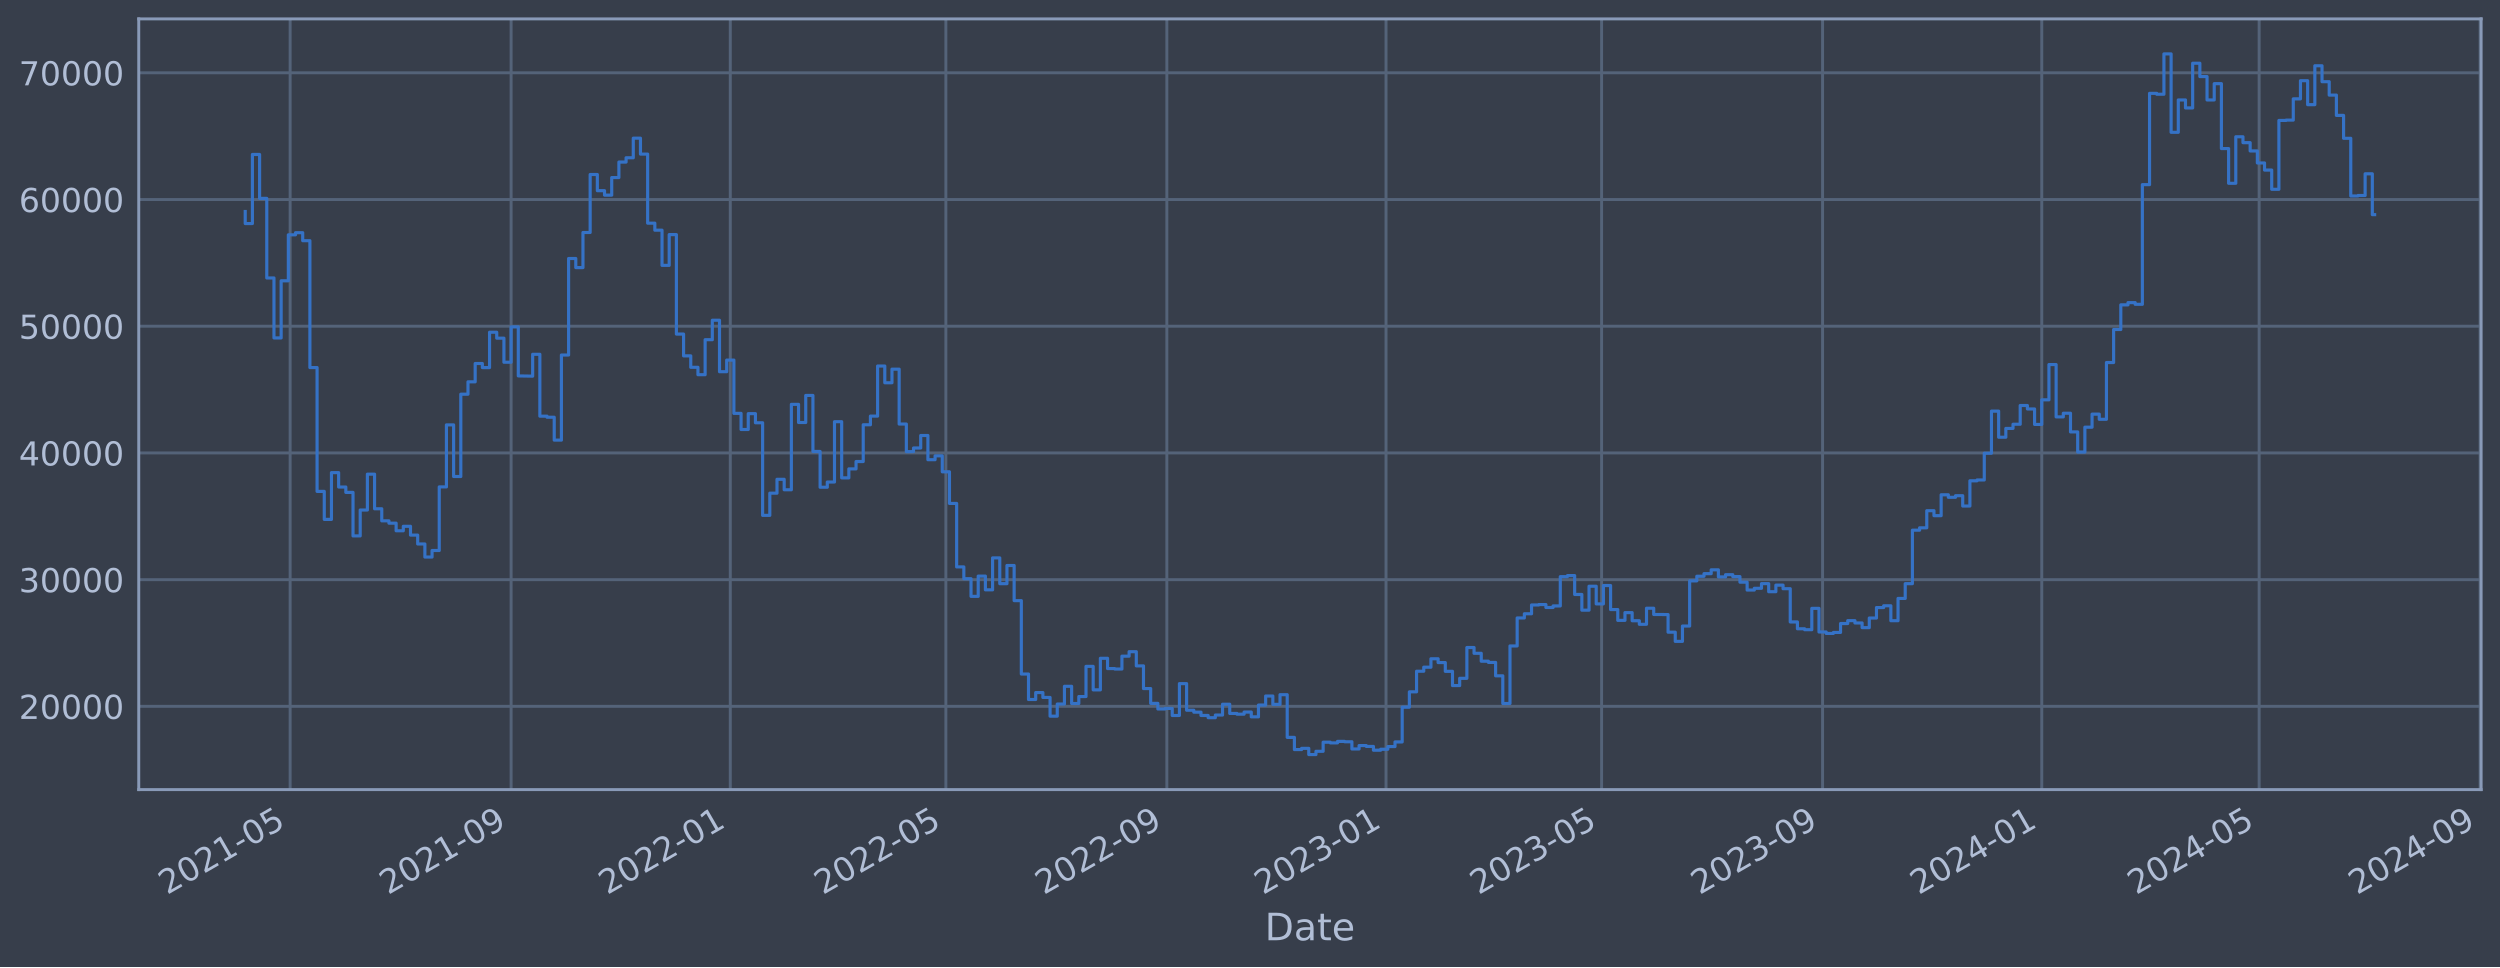
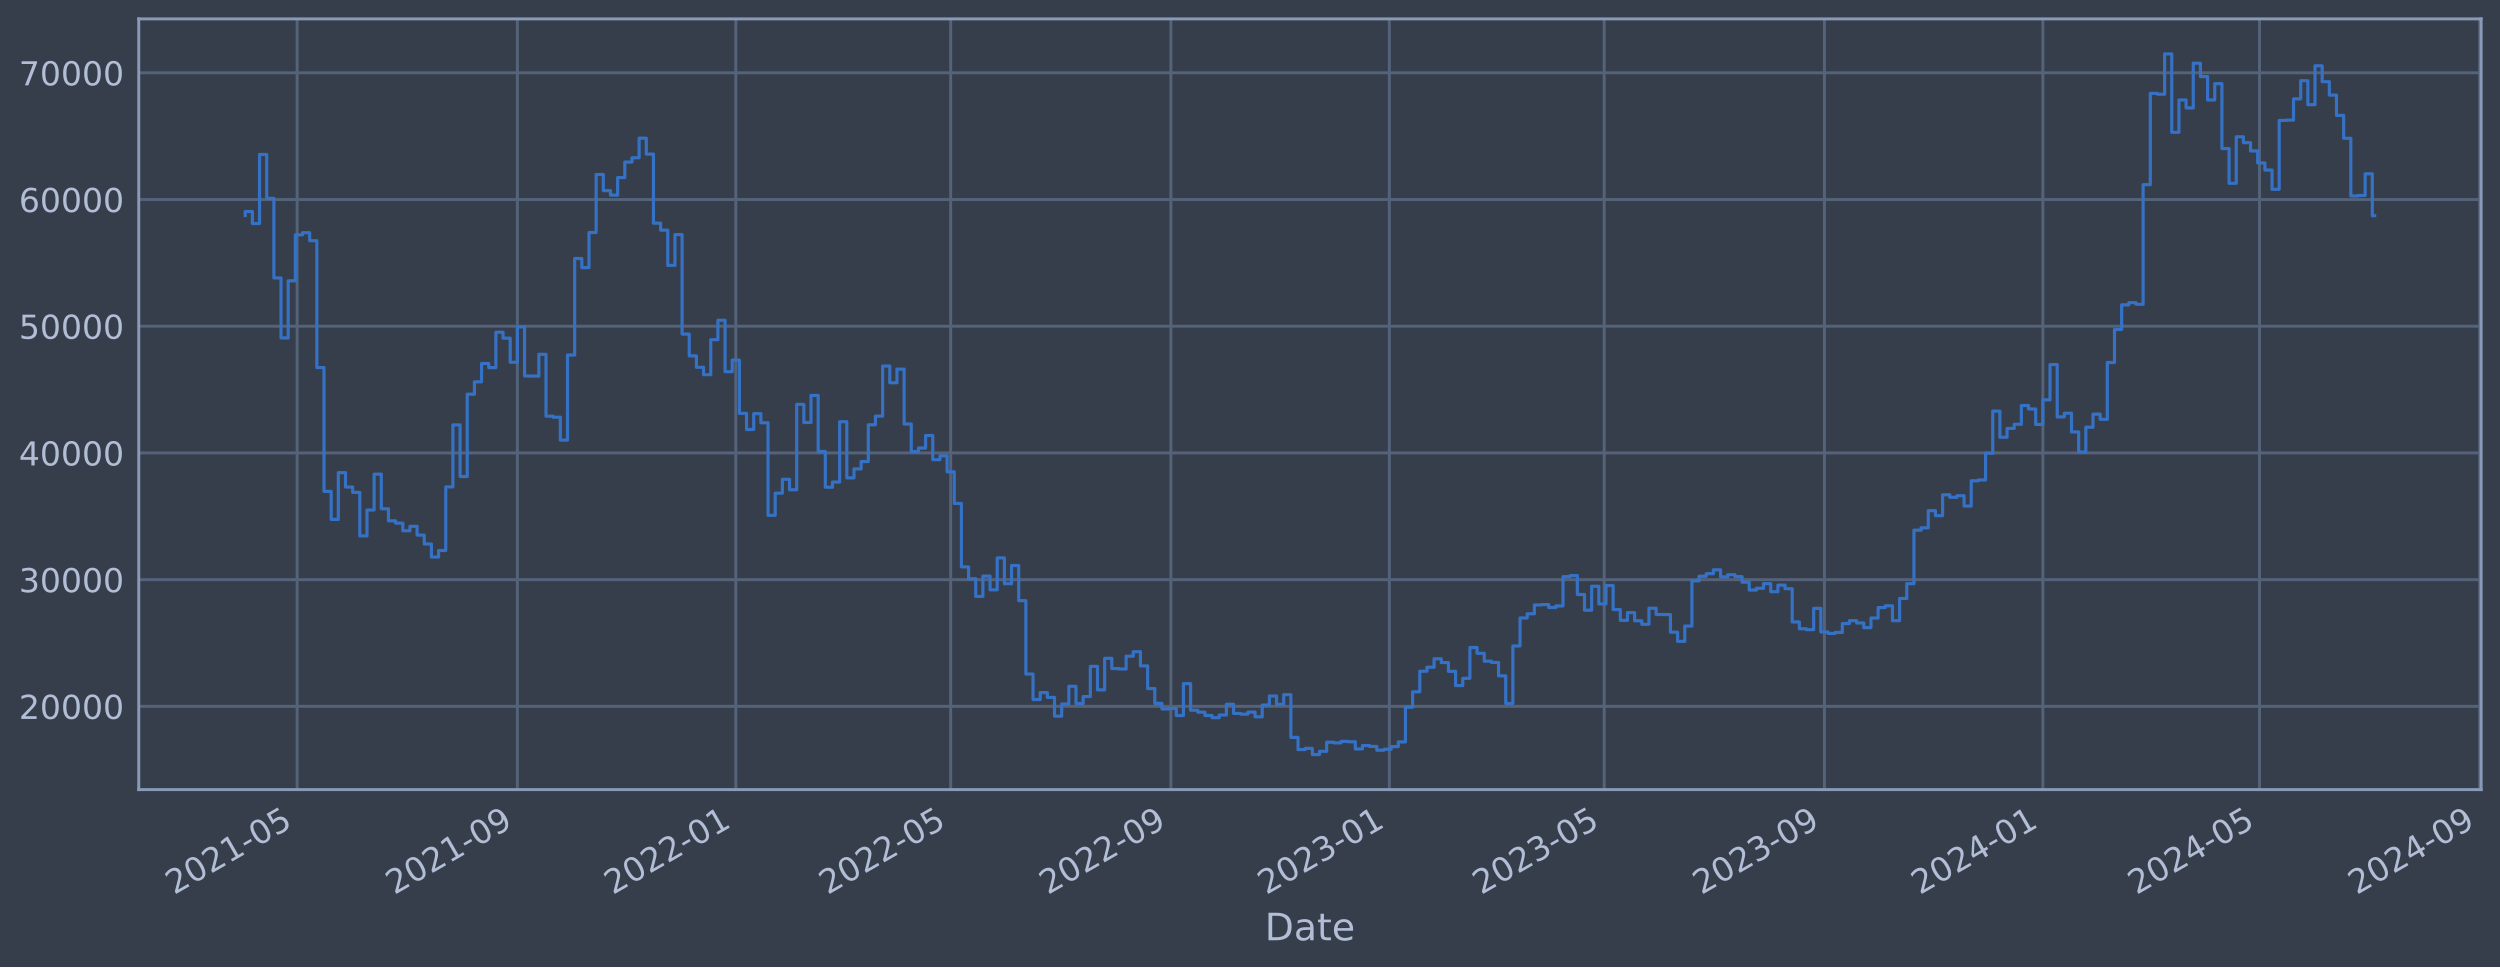
<svg xmlns="http://www.w3.org/2000/svg" xmlns:xlink="http://www.w3.org/1999/xlink" width="952.884pt" height="368.58pt" viewBox="0 0 952.884 368.58" version="1.1">
  <defs>
    <style type="text/css">*{stroke-linejoin: round; stroke-linecap: butt}</style>
  </defs>
  <g id="figure_1">
    <g id="patch_1">
      <path d="M 0 368.58  L 952.884 368.58  L 952.884 0  L 0 0  z " style="fill: #373e4b" />
    </g>
    <g id="axes_1">
      <g id="patch_2">
        <path d="M 52.884 300.96  L 945.684 300.96  L 945.684 7.2  L 52.884 7.2  z " style="fill: #373e4b" />
      </g>
      <g id="matplotlib.axis_1">
        <g id="xtick_1">
          <g id="line2d_1">
-             <path d="M 110.585 300.96  L 110.585 7.2  " clip-path="url(#p430eb9bee6)" style="fill: none; stroke: #546379; stroke-width: 1.12; stroke-linecap: square" />
+             <path d="M 113.257 300.96  L 113.257 7.2  " clip-path="url(#p43f4c9bcb6)" style="fill: none; stroke: #546379; stroke-width: 1.12; stroke-linecap: square" />
          </g>
          <g id="line2d_2" />
          <g id="text_1">
-             <g style="fill: #b1bed6" transform="translate(63.68123 341.1745) rotate(-30) scale(0.126 -0.126)">
+             <g style="fill: #b1bed6" transform="translate(66.35325 341.1745) rotate(-30) scale(0.126 -0.126)">
              <defs>
                <path id="DejaVuSans-32" d="M 1228 531  L 3431 531  L 3431 0  L 469 0  L 469 531  Q 828 903 1448 1529  Q 2069 2156 2228 2338  Q 2531 2678 2651 2914  Q 2772 3150 2772 3378  Q 2772 3750 2511 3984  Q 2250 4219 1831 4219  Q 1534 4219 1204 4116  Q 875 4013 500 3803  L 500 4441  Q 881 4594 1212 4672  Q 1544 4750 1819 4750  Q 2544 4750 2975 4387  Q 3406 4025 3406 3419  Q 3406 3131 3298 2873  Q 3191 2616 2906 2266  Q 2828 2175 2409 1742  Q 1991 1309 1228 531  z " transform="scale(0.015625)" />
                <path id="DejaVuSans-30" d="M 2034 4250  Q 1547 4250 1301 3770  Q 1056 3291 1056 2328  Q 1056 1369 1301 889  Q 1547 409 2034 409  Q 2525 409 2770 889  Q 3016 1369 3016 2328  Q 3016 3291 2770 3770  Q 2525 4250 2034 4250  z M 2034 4750  Q 2819 4750 3233 4129  Q 3647 3509 3647 2328  Q 3647 1150 3233 529  Q 2819 -91 2034 -91  Q 1250 -91 836 529  Q 422 1150 422 2328  Q 422 3509 836 4129  Q 1250 4750 2034 4750  z " transform="scale(0.015625)" />
                <path id="DejaVuSans-31" d="M 794 531  L 1825 531  L 1825 4091  L 703 3866  L 703 4441  L 1819 4666  L 2450 4666  L 2450 531  L 3481 531  L 3481 0  L 794 0  L 794 531  z " transform="scale(0.015625)" />
                <path id="DejaVuSans-2d" d="M 313 2009  L 1997 2009  L 1997 1497  L 313 1497  L 313 2009  z " transform="scale(0.015625)" />
                <path id="DejaVuSans-35" d="M 691 4666  L 3169 4666  L 3169 4134  L 1269 4134  L 1269 2991  Q 1406 3038 1543 3061  Q 1681 3084 1819 3084  Q 2600 3084 3056 2656  Q 3513 2228 3513 1497  Q 3513 744 3044 326  Q 2575 -91 1722 -91  Q 1428 -91 1123 -41  Q 819 9 494 109  L 494 744  Q 775 591 1075 516  Q 1375 441 1709 441  Q 2250 441 2565 725  Q 2881 1009 2881 1497  Q 2881 1984 2565 2268  Q 2250 2553 1709 2553  Q 1456 2553 1204 2497  Q 953 2441 691 2322  L 691 4666  z " transform="scale(0.015625)" />
              </defs>
              <use xlink:href="#DejaVuSans-32" />
              <use xlink:href="#DejaVuSans-30" x="63.623" />
              <use xlink:href="#DejaVuSans-32" x="127.246" />
              <use xlink:href="#DejaVuSans-31" x="190.869" />
              <use xlink:href="#DejaVuSans-2d" x="254.492" />
              <use xlink:href="#DejaVuSans-30" x="290.576" />
              <use xlink:href="#DejaVuSans-35" x="354.199" />
            </g>
          </g>
        </g>
        <g id="xtick_2">
          <g id="line2d_3">
-             <path d="M 194.81 300.96  L 194.81 7.2  " clip-path="url(#p430eb9bee6)" style="fill: none; stroke: #546379; stroke-width: 1.12; stroke-linecap: square" />
+             <path d="M 197.197 300.96  L 197.197 7.2  " clip-path="url(#p43f4c9bcb6)" style="fill: none; stroke: #546379; stroke-width: 1.12; stroke-linecap: square" />
          </g>
          <g id="line2d_4" />
          <g id="text_2">
-             <g style="fill: #b1bed6" transform="translate(147.9064 341.1745) rotate(-30) scale(0.126 -0.126)">
+             <g style="fill: #b1bed6" transform="translate(150.2942 341.1745) rotate(-30) scale(0.126 -0.126)">
              <defs>
                <path id="DejaVuSans-39" d="M 703 97  L 703 672  Q 941 559 1184 500  Q 1428 441 1663 441  Q 2288 441 2617 861  Q 2947 1281 2994 2138  Q 2813 1869 2534 1725  Q 2256 1581 1919 1581  Q 1219 1581 811 2004  Q 403 2428 403 3163  Q 403 3881 828 4315  Q 1253 4750 1959 4750  Q 2769 4750 3195 4129  Q 3622 3509 3622 2328  Q 3622 1225 3098 567  Q 2575 -91 1691 -91  Q 1453 -91 1209 -44  Q 966 3 703 97  z M 1959 2075  Q 2384 2075 2632 2365  Q 2881 2656 2881 3163  Q 2881 3666 2632 3958  Q 2384 4250 1959 4250  Q 1534 4250 1286 3958  Q 1038 3666 1038 3163  Q 1038 2656 1286 2365  Q 1534 2075 1959 2075  z " transform="scale(0.015625)" />
              </defs>
              <use xlink:href="#DejaVuSans-32" />
              <use xlink:href="#DejaVuSans-30" x="63.623" />
              <use xlink:href="#DejaVuSans-32" x="127.246" />
              <use xlink:href="#DejaVuSans-31" x="190.869" />
              <use xlink:href="#DejaVuSans-2d" x="254.492" />
              <use xlink:href="#DejaVuSans-30" x="290.576" />
              <use xlink:href="#DejaVuSans-39" x="354.199" />
            </g>
          </g>
        </g>
        <g id="xtick_3">
          <g id="line2d_5">
-             <path d="M 278.35 300.96  L 278.35 7.2  " clip-path="url(#p430eb9bee6)" style="fill: none; stroke: #546379; stroke-width: 1.12; stroke-linecap: square" />
+             <path d="M 280.456 300.96  L 280.456 7.2  " clip-path="url(#p43f4c9bcb6)" style="fill: none; stroke: #546379; stroke-width: 1.12; stroke-linecap: square" />
          </g>
          <g id="line2d_6" />
          <g id="text_3">
-             <g style="fill: #b1bed6" transform="translate(231.4468 341.1745) rotate(-30) scale(0.126 -0.126)">
+             <g style="fill: #b1bed6" transform="translate(233.5527 341.1745) rotate(-30) scale(0.126 -0.126)">
              <use xlink:href="#DejaVuSans-32" />
              <use xlink:href="#DejaVuSans-30" x="63.623" />
              <use xlink:href="#DejaVuSans-32" x="127.246" />
              <use xlink:href="#DejaVuSans-32" x="190.869" />
              <use xlink:href="#DejaVuSans-2d" x="254.492" />
              <use xlink:href="#DejaVuSans-30" x="290.576" />
              <use xlink:href="#DejaVuSans-31" x="354.199" />
            </g>
          </g>
        </g>
        <g id="xtick_4">
          <g id="line2d_7">
-             <path d="M 360.521 300.96  L 360.521 7.2  " clip-path="url(#p430eb9bee6)" style="fill: none; stroke: #546379; stroke-width: 1.12; stroke-linecap: square" />
+             <path d="M 362.35 300.96  L 362.35 7.2  " clip-path="url(#p43f4c9bcb6)" style="fill: none; stroke: #546379; stroke-width: 1.12; stroke-linecap: square" />
          </g>
          <g id="line2d_8" />
          <g id="text_4">
-             <g style="fill: #b1bed6" transform="translate(313.6176 341.1745) rotate(-30) scale(0.126 -0.126)">
+             <g style="fill: #b1bed6" transform="translate(315.4464 341.1745) rotate(-30) scale(0.126 -0.126)">
              <use xlink:href="#DejaVuSans-32" />
              <use xlink:href="#DejaVuSans-30" x="63.623" />
              <use xlink:href="#DejaVuSans-32" x="127.246" />
              <use xlink:href="#DejaVuSans-32" x="190.869" />
              <use xlink:href="#DejaVuSans-2d" x="254.492" />
              <use xlink:href="#DejaVuSans-30" x="290.576" />
              <use xlink:href="#DejaVuSans-35" x="354.199" />
            </g>
          </g>
        </g>
        <g id="xtick_5">
          <g id="line2d_9">
-             <path d="M 444.746 300.96  L 444.746 7.2  " clip-path="url(#p430eb9bee6)" style="fill: none; stroke: #546379; stroke-width: 1.12; stroke-linecap: square" />
+             <path d="M 446.291 300.96  L 446.291 7.2  " clip-path="url(#p43f4c9bcb6)" style="fill: none; stroke: #546379; stroke-width: 1.12; stroke-linecap: square" />
          </g>
          <g id="line2d_10" />
          <g id="text_5">
-             <g style="fill: #b1bed6" transform="translate(397.8428 341.1745) rotate(-30) scale(0.126 -0.126)">
+             <g style="fill: #b1bed6" transform="translate(399.3873 341.1745) rotate(-30) scale(0.126 -0.126)">
              <use xlink:href="#DejaVuSans-32" />
              <use xlink:href="#DejaVuSans-30" x="63.623" />
              <use xlink:href="#DejaVuSans-32" x="127.246" />
              <use xlink:href="#DejaVuSans-32" x="190.869" />
              <use xlink:href="#DejaVuSans-2d" x="254.492" />
              <use xlink:href="#DejaVuSans-30" x="290.576" />
              <use xlink:href="#DejaVuSans-39" x="354.199" />
            </g>
          </g>
        </g>
        <g id="xtick_6">
          <g id="line2d_11">
-             <path d="M 528.286 300.96  L 528.286 7.2  " clip-path="url(#p430eb9bee6)" style="fill: none; stroke: #546379; stroke-width: 1.12; stroke-linecap: square" />
+             <path d="M 529.549 300.96  L 529.549 7.2  " clip-path="url(#p43f4c9bcb6)" style="fill: none; stroke: #546379; stroke-width: 1.12; stroke-linecap: square" />
          </g>
          <g id="line2d_12" />
          <g id="text_6">
-             <g style="fill: #b1bed6" transform="translate(481.3832 341.1745) rotate(-30) scale(0.126 -0.126)">
+             <g style="fill: #b1bed6" transform="translate(482.6459 341.1745) rotate(-30) scale(0.126 -0.126)">
              <defs>
                <path id="DejaVuSans-33" d="M 2597 2516  Q 3050 2419 3304 2112  Q 3559 1806 3559 1356  Q 3559 666 3084 287  Q 2609 -91 1734 -91  Q 1441 -91 1130 -33  Q 819 25 488 141  L 488 750  Q 750 597 1062 519  Q 1375 441 1716 441  Q 2309 441 2620 675  Q 2931 909 2931 1356  Q 2931 1769 2642 2001  Q 2353 2234 1838 2234  L 1294 2234  L 1294 2753  L 1863 2753  Q 2328 2753 2575 2939  Q 2822 3125 2822 3475  Q 2822 3834 2567 4026  Q 2313 4219 1838 4219  Q 1578 4219 1281 4162  Q 984 4106 628 3988  L 628 4550  Q 988 4650 1302 4700  Q 1616 4750 1894 4750  Q 2613 4750 3031 4423  Q 3450 4097 3450 3541  Q 3450 3153 3228 2886  Q 3006 2619 2597 2516  z " transform="scale(0.015625)" />
              </defs>
              <use xlink:href="#DejaVuSans-32" />
              <use xlink:href="#DejaVuSans-30" x="63.623" />
              <use xlink:href="#DejaVuSans-32" x="127.246" />
              <use xlink:href="#DejaVuSans-33" x="190.869" />
              <use xlink:href="#DejaVuSans-2d" x="254.492" />
              <use xlink:href="#DejaVuSans-30" x="290.576" />
              <use xlink:href="#DejaVuSans-31" x="354.199" />
            </g>
          </g>
        </g>
        <g id="xtick_7">
          <g id="line2d_13">
-             <path d="M 610.457 300.96  L 610.457 7.2  " clip-path="url(#p430eb9bee6)" style="fill: none; stroke: #546379; stroke-width: 1.12; stroke-linecap: square" />
+             <path d="M 611.443 300.96  L 611.443 7.2  " clip-path="url(#p43f4c9bcb6)" style="fill: none; stroke: #546379; stroke-width: 1.12; stroke-linecap: square" />
          </g>
          <g id="line2d_14" />
          <g id="text_7">
-             <g style="fill: #b1bed6" transform="translate(563.554 341.1745) rotate(-30) scale(0.126 -0.126)">
+             <g style="fill: #b1bed6" transform="translate(564.5395 341.1745) rotate(-30) scale(0.126 -0.126)">
              <use xlink:href="#DejaVuSans-32" />
              <use xlink:href="#DejaVuSans-30" x="63.623" />
              <use xlink:href="#DejaVuSans-32" x="127.246" />
              <use xlink:href="#DejaVuSans-33" x="190.869" />
              <use xlink:href="#DejaVuSans-2d" x="254.492" />
              <use xlink:href="#DejaVuSans-30" x="290.576" />
              <use xlink:href="#DejaVuSans-35" x="354.199" />
            </g>
          </g>
        </g>
        <g id="xtick_8">
          <g id="line2d_15">
-             <path d="M 694.682 300.96  L 694.682 7.2  " clip-path="url(#p430eb9bee6)" style="fill: none; stroke: #546379; stroke-width: 1.12; stroke-linecap: square" />
+             <path d="M 695.384 300.96  L 695.384 7.2  " clip-path="url(#p43f4c9bcb6)" style="fill: none; stroke: #546379; stroke-width: 1.12; stroke-linecap: square" />
          </g>
          <g id="line2d_16" />
          <g id="text_8">
-             <g style="fill: #b1bed6" transform="translate(647.7792 341.1745) rotate(-30) scale(0.126 -0.126)">
+             <g style="fill: #b1bed6" transform="translate(648.4805 341.1745) rotate(-30) scale(0.126 -0.126)">
              <use xlink:href="#DejaVuSans-32" />
              <use xlink:href="#DejaVuSans-30" x="63.623" />
              <use xlink:href="#DejaVuSans-32" x="127.246" />
              <use xlink:href="#DejaVuSans-33" x="190.869" />
              <use xlink:href="#DejaVuSans-2d" x="254.492" />
              <use xlink:href="#DejaVuSans-30" x="290.576" />
              <use xlink:href="#DejaVuSans-39" x="354.199" />
            </g>
          </g>
        </g>
        <g id="xtick_9">
          <g id="line2d_17">
-             <path d="M 778.223 300.96  L 778.223 7.2  " clip-path="url(#p430eb9bee6)" style="fill: none; stroke: #546379; stroke-width: 1.12; stroke-linecap: square" />
+             <path d="M 778.642 300.96  L 778.642 7.2  " clip-path="url(#p43f4c9bcb6)" style="fill: none; stroke: #546379; stroke-width: 1.12; stroke-linecap: square" />
          </g>
          <g id="line2d_18" />
          <g id="text_9">
-             <g style="fill: #b1bed6" transform="translate(731.3196 341.1745) rotate(-30) scale(0.126 -0.126)">
+             <g style="fill: #b1bed6" transform="translate(731.739 341.1745) rotate(-30) scale(0.126 -0.126)">
              <defs>
                <path id="DejaVuSans-34" d="M 2419 4116  L 825 1625  L 2419 1625  L 2419 4116  z M 2253 4666  L 3047 4666  L 3047 1625  L 3713 1625  L 3713 1100  L 3047 1100  L 3047 0  L 2419 0  L 2419 1100  L 313 1100  L 313 1709  L 2253 4666  z " transform="scale(0.015625)" />
              </defs>
              <use xlink:href="#DejaVuSans-32" />
              <use xlink:href="#DejaVuSans-30" x="63.623" />
              <use xlink:href="#DejaVuSans-32" x="127.246" />
              <use xlink:href="#DejaVuSans-34" x="190.869" />
              <use xlink:href="#DejaVuSans-2d" x="254.492" />
              <use xlink:href="#DejaVuSans-30" x="290.576" />
              <use xlink:href="#DejaVuSans-31" x="354.199" />
            </g>
          </g>
        </g>
        <g id="xtick_10">
          <g id="line2d_19">
-             <path d="M 861.078 300.96  L 861.078 7.2  " clip-path="url(#p430eb9bee6)" style="fill: none; stroke: #546379; stroke-width: 1.12; stroke-linecap: square" />
+             <path d="M 861.218 300.96  L 861.218 7.2  " clip-path="url(#p43f4c9bcb6)" style="fill: none; stroke: #546379; stroke-width: 1.12; stroke-linecap: square" />
          </g>
          <g id="line2d_20" />
          <g id="text_10">
-             <g style="fill: #b1bed6" transform="translate(814.1752 341.1745) rotate(-30) scale(0.126 -0.126)">
+             <g style="fill: #b1bed6" transform="translate(814.315 341.1745) rotate(-30) scale(0.126 -0.126)">
              <use xlink:href="#DejaVuSans-32" />
              <use xlink:href="#DejaVuSans-30" x="63.623" />
              <use xlink:href="#DejaVuSans-32" x="127.246" />
              <use xlink:href="#DejaVuSans-34" x="190.869" />
              <use xlink:href="#DejaVuSans-2d" x="254.492" />
              <use xlink:href="#DejaVuSans-30" x="290.576" />
              <use xlink:href="#DejaVuSans-35" x="354.199" />
            </g>
          </g>
        </g>
        <g id="xtick_11">
          <g id="line2d_21">
-             <path d="M 945.304 300.96  L 945.304 7.2  " clip-path="url(#p430eb9bee6)" style="fill: none; stroke: #546379; stroke-width: 1.12; stroke-linecap: square" />
+             <path d="M 945.159 300.96  L 945.159 7.2  " clip-path="url(#p43f4c9bcb6)" style="fill: none; stroke: #546379; stroke-width: 1.12; stroke-linecap: square" />
          </g>
          <g id="line2d_22" />
          <g id="text_11">
-             <g style="fill: #b1bed6" transform="translate(898.4003 341.1745) rotate(-30) scale(0.126 -0.126)">
+             <g style="fill: #b1bed6" transform="translate(898.256 341.1745) rotate(-30) scale(0.126 -0.126)">
              <use xlink:href="#DejaVuSans-32" />
              <use xlink:href="#DejaVuSans-30" x="63.623" />
              <use xlink:href="#DejaVuSans-32" x="127.246" />
              <use xlink:href="#DejaVuSans-34" x="190.869" />
              <use xlink:href="#DejaVuSans-2d" x="254.492" />
              <use xlink:href="#DejaVuSans-30" x="290.576" />
              <use xlink:href="#DejaVuSans-39" x="354.199" />
            </g>
          </g>
        </g>
        <g id="text_12">
          <g style="fill: #b1bed6" transform="translate(482.0746 358.3856) scale(0.144 -0.144)">
            <defs>
              <path id="DejaVuSans-44" d="M 1259 4147  L 1259 519  L 2022 519  Q 2988 519 3436 956  Q 3884 1394 3884 2338  Q 3884 3275 3436 3711  Q 2988 4147 2022 4147  L 1259 4147  z M 628 4666  L 1925 4666  Q 3281 4666 3915 4102  Q 4550 3538 4550 2338  Q 4550 1131 3912 565  Q 3275 0 1925 0  L 628 0  L 628 4666  z " transform="scale(0.015625)" />
              <path id="DejaVuSans-61" d="M 2194 1759  Q 1497 1759 1228 1600  Q 959 1441 959 1056  Q 959 750 1161 570  Q 1363 391 1709 391  Q 2188 391 2477 730  Q 2766 1069 2766 1631  L 2766 1759  L 2194 1759  z M 3341 1997  L 3341 0  L 2766 0  L 2766 531  Q 2569 213 2275 61  Q 1981 -91 1556 -91  Q 1019 -91 701 211  Q 384 513 384 1019  Q 384 1609 779 1909  Q 1175 2209 1959 2209  L 2766 2209  L 2766 2266  Q 2766 2663 2505 2880  Q 2244 3097 1772 3097  Q 1472 3097 1187 3025  Q 903 2953 641 2809  L 641 3341  Q 956 3463 1253 3523  Q 1550 3584 1831 3584  Q 2591 3584 2966 3190  Q 3341 2797 3341 1997  z " transform="scale(0.015625)" />
              <path id="DejaVuSans-74" d="M 1172 4494  L 1172 3500  L 2356 3500  L 2356 3053  L 1172 3053  L 1172 1153  Q 1172 725 1289 603  Q 1406 481 1766 481  L 2356 481  L 2356 0  L 1766 0  Q 1100 0 847 248  Q 594 497 594 1153  L 594 3053  L 172 3053  L 172 3500  L 594 3500  L 594 4494  L 1172 4494  z " transform="scale(0.015625)" />
              <path id="DejaVuSans-65" d="M 3597 1894  L 3597 1613  L 953 1613  Q 991 1019 1311 708  Q 1631 397 2203 397  Q 2534 397 2845 478  Q 3156 559 3463 722  L 3463 178  Q 3153 47 2828 -22  Q 2503 -91 2169 -91  Q 1331 -91 842 396  Q 353 884 353 1716  Q 353 2575 817 3079  Q 1281 3584 2069 3584  Q 2775 3584 3186 3129  Q 3597 2675 3597 1894  z M 3022 2063  Q 3016 2534 2758 2815  Q 2500 3097 2075 3097  Q 1594 3097 1305 2825  Q 1016 2553 972 2059  L 3022 2063  z " transform="scale(0.015625)" />
            </defs>
            <use xlink:href="#DejaVuSans-44" />
            <use xlink:href="#DejaVuSans-61" x="77.002" />
            <use xlink:href="#DejaVuSans-74" x="138.281" />
            <use xlink:href="#DejaVuSans-65" x="177.49" />
          </g>
        </g>
      </g>
      <g id="matplotlib.axis_2">
        <g id="ytick_1">
          <g id="line2d_23">
-             <path d="M 52.884 269.229  L 945.684 269.229  " clip-path="url(#p430eb9bee6)" style="fill: none; stroke: #546379; stroke-width: 1.12; stroke-linecap: square" />
+             <path d="M 52.884 269.229  L 945.684 269.229  " clip-path="url(#p43f4c9bcb6)" style="fill: none; stroke: #546379; stroke-width: 1.12; stroke-linecap: square" />
          </g>
          <g id="line2d_24" />
          <g id="text_13">
            <g style="fill: #b1bed6" transform="translate(7.2 274.0162) scale(0.126 -0.126)">
              <use xlink:href="#DejaVuSans-32" />
              <use xlink:href="#DejaVuSans-30" x="63.623" />
              <use xlink:href="#DejaVuSans-30" x="127.246" />
              <use xlink:href="#DejaVuSans-30" x="190.869" />
              <use xlink:href="#DejaVuSans-30" x="254.492" />
            </g>
          </g>
        </g>
        <g id="ytick_2">
          <g id="line2d_25">
-             <path d="M 52.884 220.932  L 945.684 220.932  " clip-path="url(#p430eb9bee6)" style="fill: none; stroke: #546379; stroke-width: 1.12; stroke-linecap: square" />
+             <path d="M 52.884 220.932  L 945.684 220.932  " clip-path="url(#p43f4c9bcb6)" style="fill: none; stroke: #546379; stroke-width: 1.12; stroke-linecap: square" />
          </g>
          <g id="line2d_26" />
          <g id="text_14">
            <g style="fill: #b1bed6" transform="translate(7.2 225.7194) scale(0.126 -0.126)">
              <use xlink:href="#DejaVuSans-33" />
              <use xlink:href="#DejaVuSans-30" x="63.623" />
              <use xlink:href="#DejaVuSans-30" x="127.246" />
              <use xlink:href="#DejaVuSans-30" x="190.869" />
              <use xlink:href="#DejaVuSans-30" x="254.492" />
            </g>
          </g>
        </g>
        <g id="ytick_3">
          <g id="line2d_27">
-             <path d="M 52.884 172.636  L 945.684 172.636  " clip-path="url(#p430eb9bee6)" style="fill: none; stroke: #546379; stroke-width: 1.12; stroke-linecap: square" />
+             <path d="M 52.884 172.636  L 945.684 172.636  " clip-path="url(#p43f4c9bcb6)" style="fill: none; stroke: #546379; stroke-width: 1.12; stroke-linecap: square" />
          </g>
          <g id="line2d_28" />
          <g id="text_15">
            <g style="fill: #b1bed6" transform="translate(7.2 177.4226) scale(0.126 -0.126)">
              <use xlink:href="#DejaVuSans-34" />
              <use xlink:href="#DejaVuSans-30" x="63.623" />
              <use xlink:href="#DejaVuSans-30" x="127.246" />
              <use xlink:href="#DejaVuSans-30" x="190.869" />
              <use xlink:href="#DejaVuSans-30" x="254.492" />
            </g>
          </g>
        </g>
        <g id="ytick_4">
          <g id="line2d_29">
-             <path d="M 52.884 124.339  L 945.684 124.339  " clip-path="url(#p430eb9bee6)" style="fill: none; stroke: #546379; stroke-width: 1.12; stroke-linecap: square" />
+             <path d="M 52.884 124.339  L 945.684 124.339  " clip-path="url(#p43f4c9bcb6)" style="fill: none; stroke: #546379; stroke-width: 1.12; stroke-linecap: square" />
          </g>
          <g id="line2d_30" />
          <g id="text_16">
            <g style="fill: #b1bed6" transform="translate(7.2 129.1258) scale(0.126 -0.126)">
              <use xlink:href="#DejaVuSans-35" />
              <use xlink:href="#DejaVuSans-30" x="63.623" />
              <use xlink:href="#DejaVuSans-30" x="127.246" />
              <use xlink:href="#DejaVuSans-30" x="190.869" />
              <use xlink:href="#DejaVuSans-30" x="254.492" />
            </g>
          </g>
        </g>
        <g id="ytick_5">
          <g id="line2d_31">
-             <path d="M 52.884 76.042  L 945.684 76.042  " clip-path="url(#p430eb9bee6)" style="fill: none; stroke: #546379; stroke-width: 1.12; stroke-linecap: square" />
+             <path d="M 52.884 76.042  L 945.684 76.042  " clip-path="url(#p43f4c9bcb6)" style="fill: none; stroke: #546379; stroke-width: 1.12; stroke-linecap: square" />
          </g>
          <g id="line2d_32" />
          <g id="text_17">
            <g style="fill: #b1bed6" transform="translate(7.2 80.82899) scale(0.126 -0.126)">
              <defs>
                <path id="DejaVuSans-36" d="M 2113 2584  Q 1688 2584 1439 2293  Q 1191 2003 1191 1497  Q 1191 994 1439 701  Q 1688 409 2113 409  Q 2538 409 2786 701  Q 3034 994 3034 1497  Q 3034 2003 2786 2293  Q 2538 2584 2113 2584  z M 3366 4563  L 3366 3988  Q 3128 4100 2886 4159  Q 2644 4219 2406 4219  Q 1781 4219 1451 3797  Q 1122 3375 1075 2522  Q 1259 2794 1537 2939  Q 1816 3084 2150 3084  Q 2853 3084 3261 2657  Q 3669 2231 3669 1497  Q 3669 778 3244 343  Q 2819 -91 2113 -91  Q 1303 -91 875 529  Q 447 1150 447 2328  Q 447 3434 972 4092  Q 1497 4750 2381 4750  Q 2619 4750 2861 4703  Q 3103 4656 3366 4563  z " transform="scale(0.015625)" />
              </defs>
              <use xlink:href="#DejaVuSans-36" />
              <use xlink:href="#DejaVuSans-30" x="63.623" />
              <use xlink:href="#DejaVuSans-30" x="127.246" />
              <use xlink:href="#DejaVuSans-30" x="190.869" />
              <use xlink:href="#DejaVuSans-30" x="254.492" />
            </g>
          </g>
        </g>
        <g id="ytick_6">
          <g id="line2d_33">
-             <path d="M 52.884 27.745  L 945.684 27.745  " clip-path="url(#p430eb9bee6)" style="fill: none; stroke: #546379; stroke-width: 1.12; stroke-linecap: square" />
+             <path d="M 52.884 27.745  L 945.684 27.745  " clip-path="url(#p43f4c9bcb6)" style="fill: none; stroke: #546379; stroke-width: 1.12; stroke-linecap: square" />
          </g>
          <g id="line2d_34" />
          <g id="text_18">
            <g style="fill: #b1bed6" transform="translate(7.2 32.5322) scale(0.126 -0.126)">
              <defs>
                <path id="DejaVuSans-37" d="M 525 4666  L 3525 4666  L 3525 4397  L 1831 0  L 1172 0  L 2766 4134  L 525 4134  L 525 4666  z " transform="scale(0.015625)" />
              </defs>
              <use xlink:href="#DejaVuSans-37" />
              <use xlink:href="#DejaVuSans-30" x="63.623" />
              <use xlink:href="#DejaVuSans-30" x="127.246" />
              <use xlink:href="#DejaVuSans-30" x="190.869" />
              <use xlink:href="#DejaVuSans-30" x="254.492" />
            </g>
          </g>
        </g>
      </g>
      <g id="line2d_35">
-         <path d="M 93.466 80.61  L 93.466 85.206  L 96.205 85.206  L 96.205 58.875  L 98.944 58.875  L 98.944 75.621  L 101.683 75.621  L 101.683 105.943  L 104.422 105.943  L 104.422 128.803  L 107.161 128.803  L 107.161 107.028  L 109.9 107.028  L 109.9 89.501  L 112.639 89.501  L 112.639 88.694  L 115.378 88.694  L 115.378 91.738  L 118.117 91.738  L 118.117 140.1  L 120.856 140.1  L 120.856 187.297  L 123.595 187.297  L 123.595 197.969  L 126.334 197.969  L 126.334 180.144  L 129.073 180.144  L 129.073 185.625  L 131.812 185.625  L 131.812 187.678  L 134.551 187.678  L 134.551 204.269  L 137.29 204.269  L 137.29 194.394  L 140.029 194.394  L 140.029 180.726  L 142.768 180.726  L 142.768 193.923  L 145.507 193.923  L 145.507 198.526  L 148.246 198.526  L 148.246 199.408  L 150.985 199.408  L 150.985 202.305  L 153.724 202.305  L 153.724 200.595  L 156.463 200.595  L 156.463 203.953  L 159.202 203.953  L 159.202 207.339  L 161.941 207.339  L 161.941 212.319  L 164.68 212.319  L 164.68 209.834  L 167.419 209.834  L 167.419 185.588  L 170.158 185.588  L 170.158 161.942  L 172.897 161.942  L 172.897 181.628  L 175.636 181.628  L 175.636 150.254  L 178.375 150.254  L 178.375 145.534  L 181.114 145.534  L 181.114 138.555  L 183.854 138.555  L 183.854 140.109  L 186.593 140.109  L 186.593 126.64  L 189.332 126.64  L 189.332 128.894  L 192.071 128.894  L 192.071 138.075  L 194.81 138.075  L 194.81 124.593  L 197.549 124.593  L 197.549 143.279  L 203.027 143.372  L 203.027 135.035  L 205.766 135.035  L 205.766 158.622  L 208.505 158.622  L 208.505 159.037  L 211.244 159.037  L 211.244 167.752  L 213.983 167.752  L 213.983 135.316  L 216.722 135.316  L 216.722 98.53  L 219.461 98.53  L 219.461 101.998  L 222.2 101.998  L 222.2 88.61  L 224.939 88.61  L 224.939 66.52  L 227.678 66.52  L 227.678 72.675  L 230.417 72.675  L 230.417 74.375  L 233.156 74.375  L 233.156 67.68  L 235.895 67.68  L 235.895 61.771  L 238.634 61.771  L 238.634 60.137  L 241.373 60.137  L 241.373 52.672  L 244.112 52.672  L 244.112 58.731  L 246.851 58.731  L 246.851 85.059  L 249.59 85.059  L 249.59 87.738  L 252.329 87.738  L 252.329 101.151  L 255.068 101.151  L 255.068 89.421  L 257.807 89.421  L 257.807 127.331  L 260.546 127.331  L 260.546 135.642  L 263.285 135.642  L 263.285 140.001  L 266.024 140.001  L 266.024 142.819  L 268.763 142.819  L 268.763 129.484  L 271.502 129.484  L 271.502 122.065  L 274.241 122.065  L 274.241 141.683  L 276.981 141.683  L 276.981 137.244  L 279.72 137.244  L 279.72 157.564  L 282.459 157.564  L 282.459 163.705  L 285.198 163.705  L 285.198 157.667  L 287.937 157.667  L 287.937 161.134  L 290.676 161.134  L 290.676 196.439  L 293.415 196.439  L 293.415 187.977  L 296.154 187.977  L 296.154 182.688  L 298.893 182.688  L 298.893 186.678  L 301.632 186.678  L 301.632 154.118  L 304.371 154.118  L 304.371 161.038  L 307.11 161.038  L 307.11 150.727  L 309.849 150.727  L 309.849 172.08  L 312.588 172.08  L 312.588 185.717  L 315.327 185.717  L 315.327 183.722  L 318.066 183.722  L 318.066 160.733  L 320.805 160.733  L 320.805 182.138  L 323.544 182.138  L 323.544 178.716  L 326.283 178.716  L 326.283 175.916  L 329.022 175.916  L 329.022 161.902  L 331.761 161.902  L 331.761 158.605  L 334.5 158.605  L 334.5 139.511  L 337.239 139.511  L 337.239 145.883  L 339.978 145.883  L 339.978 140.705  L 342.717 140.705  L 342.717 161.629  L 345.456 161.629  L 345.456 172.142  L 348.195 172.142  L 348.195 170.758  L 350.934 170.758  L 350.934 165.991  L 353.673 165.991  L 353.673 175.217  L 356.412 175.217  L 356.412 173.746  L 359.151 173.746  L 359.151 179.829  L 361.89 179.829  L 361.89 191.891  L 364.629 191.891  L 364.629 216.084  L 367.368 216.084  L 367.368 220.572  L 370.108 220.572  L 370.108 227.303  L 372.847 227.303  L 372.847 219.585  L 375.586 219.585  L 375.586 224.825  L 378.325 224.825  L 378.325 212.647  L 381.064 212.647  L 381.064 222.469  L 383.803 222.469  L 383.803 215.534  L 386.542 215.534  L 386.542 228.928  L 389.281 228.928  L 389.281 256.91  L 392.02 256.91  L 392.02 266.619  L 394.759 266.619  L 394.759 263.973  L 397.498 263.973  L 397.498 265.838  L 400.237 265.838  L 400.237 272.964  L 402.976 272.964  L 402.976 268.351  L 405.715 268.351  L 405.715 261.586  L 408.454 261.586  L 408.454 268.149  L 411.193 268.149  L 411.193 265.49  L 413.932 265.49  L 413.932 253.996  L 416.671 253.996  L 416.671 262.947  L 419.41 262.947  L 419.41 250.915  L 422.149 250.915  L 422.149 254.828  L 424.888 254.828  L 424.888 254.995  L 427.627 254.995  L 427.627 250.104  L 430.366 250.104  L 430.366 248.39  L 433.105 248.39  L 433.105 253.803  L 435.844 253.803  L 435.844 262.453  L 438.583 262.453  L 438.583 268.102  L 441.322 268.102  L 441.322 270.229  L 444.061 270.229  L 444.061 270.026  L 446.8 270.026  L 446.8 272.706  L 449.539 272.706  L 449.539 260.562  L 452.278 260.562  L 452.278 270.704  L 455.017 270.704  L 455.017 271.44  L 457.756 271.44  L 457.756 272.704  L 460.495 272.704  L 460.495 273.552  L 463.234 273.552  L 463.234 272.539  L 465.974 272.539  L 465.974 268.419  L 468.713 268.419  L 468.713 271.925  L 471.452 271.925  L 471.452 272.207  L 474.191 272.207  L 474.191 271.407  L 476.93 271.407  L 476.93 273.231  L 479.669 273.231  L 479.669 268.74  L 482.408 268.74  L 482.408 265.287  L 485.147 265.287  L 485.147 268.485  L 487.886 268.485  L 487.886 264.784  L 490.625 264.784  L 490.625 281.061  L 493.364 281.061  L 493.364 285.708  L 496.103 285.708  L 496.103 285.248  L 498.842 285.248  L 498.842 287.607  L 501.581 287.607  L 501.581 286.358  L 504.32 286.358  L 504.32 282.894  L 507.059 282.894  L 507.059 283.15  L 509.798 283.15  L 509.798 282.585  L 512.537 282.585  L 512.537 282.719  L 515.276 282.719  L 515.276 285.468  L 518.015 285.468  L 518.015 284.179  L 520.754 284.179  L 520.754 284.5  L 523.493 284.5  L 523.493 285.943  L 526.232 285.943  L 526.232 285.584  L 528.971 285.584  L 528.971 284.557  L 531.71 284.557  L 531.71 282.791  L 534.449 282.791  L 534.449 269.551  L 537.188 269.551  L 537.188 263.698  L 539.927 263.698  L 539.927 255.839  L 542.666 255.839  L 542.666 254.307  L 545.405 254.307  L 545.405 251.09  L 548.144 251.09  L 548.144 252.545  L 550.883 252.545  L 550.883 255.881  L 553.622 255.881  L 553.622 261.315  L 556.361 261.315  L 556.361 258.547  L 559.101 258.547  L 559.101 246.81  L 561.84 246.81  L 561.84 249.014  L 564.579 249.014  L 564.579 252.02  L 567.318 252.02  L 567.318 252.483  L 570.057 252.483  L 570.057 257.587  L 572.796 257.587  L 572.796 268.143  L 575.535 268.143  L 575.535 246.204  L 578.274 246.204  L 578.274 235.54  L 581.013 235.54  L 581.013 233.942  L 583.752 233.942  L 583.752 230.592  L 586.491 230.592  L 586.491 230.432  L 589.23 230.432  L 589.23 231.547  L 591.969 231.547  L 591.969 230.951  L 594.708 230.951  L 594.708 219.797  L 597.447 219.797  L 597.447 219.39  L 600.186 219.39  L 600.186 226.585  L 602.925 226.585  L 602.925 232.569  L 605.664 232.569  L 605.664 223.442  L 608.403 223.442  L 608.403 230.173  L 611.142 230.173  L 611.142 223.176  L 613.881 223.176  L 613.881 232.33  L 616.62 232.33  L 616.62 236.455  L 619.359 236.455  L 619.359 233.498  L 622.098 233.498  L 622.098 236.597  L 624.837 236.597  L 624.837 237.946  L 627.576 237.946  L 627.576 231.825  L 630.315 231.825  L 630.315 234.205  L 635.793 234.245  L 635.793 240.962  L 638.532 240.962  L 638.532 244.467  L 641.271 244.467  L 641.271 238.623  L 644.01 238.623  L 644.01 221.397  L 646.749 221.397  L 646.749 219.644  L 649.488 219.644  L 649.488 218.655  L 652.228 218.655  L 652.228 217.19  L 654.967 217.19  L 654.967 219.896  L 657.706 219.896  L 657.706 219.041  L 660.445 219.041  L 660.445 219.772  L 663.184 219.772  L 663.184 221.887  L 665.923 221.887  L 665.923 224.9  L 668.662 224.9  L 668.662 224.235  L 671.401 224.235  L 671.401 222.46  L 674.14 222.46  L 674.14 225.53  L 676.879 225.53  L 676.879 223.029  L 679.618 223.029  L 679.618 224.391  L 682.357 224.391  L 682.357 237.054  L 685.096 237.054  L 685.096 239.655  L 687.835 239.655  L 687.835 240.012  L 690.574 240.012  L 690.574 231.89  L 693.313 231.89  L 693.313 240.883  L 696.052 240.883  L 696.052 241.442  L 698.791 241.442  L 698.791 241.058  L 701.53 241.058  L 701.53 237.662  L 704.269 237.662  L 704.269 236.562  L 707.008 236.562  L 707.008 237.441  L 709.747 237.441  L 709.747 239.223  L 712.486 239.223  L 712.486 235.564  L 715.225 235.564  L 715.225 231.569  L 717.964 231.569  L 717.964 230.895  L 720.703 230.895  L 720.703 236.587  L 723.442 236.587  L 723.442 228.093  L 726.181 228.093  L 726.181 222.465  L 728.92 222.465  L 728.92 202.084  L 731.659 202.084  L 731.659 201.176  L 734.398 201.176  L 734.398 194.656  L 737.137 194.656  L 737.137 196.55  L 739.876 196.55  L 739.876 188.592  L 742.615 188.592  L 742.615 189.552  L 745.354 189.552  L 745.354 188.939  L 748.094 188.939  L 748.094 192.877  L 750.833 192.877  L 750.833 183.256  L 753.572 183.256  L 753.572 182.935  L 756.311 182.935  L 756.311 172.751  L 759.05 172.751  L 759.05 156.704  L 761.789 156.704  L 761.789 166.655  L 764.528 166.655  L 764.528 163.292  L 767.267 163.292  L 767.267 161.708  L 770.006 161.708  L 770.006 154.561  L 772.745 154.561  L 772.745 155.873  L 775.484 155.873  L 775.484 161.77  L 778.223 161.77  L 778.223 152.399  L 780.962 152.399  L 780.962 138.961  L 783.701 138.961  L 783.701 158.9  L 786.44 158.9  L 786.44 157.507  L 789.179 157.507  L 789.179 164.621  L 791.918 164.621  L 791.918 172.305  L 794.657 172.305  L 794.657 162.827  L 797.396 162.827  L 797.396 157.851  L 800.135 157.851  L 800.135 159.821  L 802.874 159.821  L 802.874 138.178  L 805.613 138.178  L 805.613 125.598  L 808.352 125.598  L 808.352 116.199  L 811.091 116.199  L 811.091 115.342  L 813.83 115.342  L 813.83 115.994  L 816.569 115.994  L 816.569 70.379  L 819.308 70.379  L 819.308 35.581  L 822.047 35.581  L 822.047 35.922  L 824.786 35.922  L 824.786 20.553  L 827.525 20.553  L 827.525 50.427  L 830.264 50.427  L 830.264 38.094  L 833.003 38.094  L 833.003 41.141  L 835.742 41.141  L 835.742 24.1  L 838.481 24.1  L 838.481 29.188  L 841.221 29.188  L 841.221 38.093  L 843.96 38.093  L 843.96 31.89  L 846.699 31.89  L 846.699 56.628  L 849.438 56.628  L 849.438 69.858  L 852.177 69.858  L 852.177 52.136  L 854.916 52.136  L 854.916 54.375  L 857.655 54.375  L 857.655 57.531  L 860.394 57.531  L 860.394 62.107  L 863.133 62.107  L 863.133 64.821  L 865.872 64.821  L 865.872 72.15  L 868.611 72.15  L 868.611 45.909  L 871.35 45.909  L 871.35 45.779  L 874.089 45.779  L 874.089 37.684  L 876.828 37.684  L 876.828 30.768  L 879.567 30.768  L 879.567 39.892  L 882.306 39.892  L 882.306 25.073  L 885.045 25.073  L 885.045 31.136  L 887.784 31.136  L 887.784 36.246  L 890.523 36.246  L 890.523 43.988  L 893.262 43.988  L 893.262 52.713  L 896.001 52.713  L 896.001 74.692  L 898.74 74.692  L 898.74 74.517  L 901.479 74.517  L 901.479 66.246  L 904.218 66.246  L 904.218 81.814  L 905.102 81.814  L 905.102 81.814  " clip-path="url(#p430eb9bee6)" style="fill: none; stroke: #3572c6; stroke-width: 1.2; stroke-linecap: square" />
+         <path d="M 93.466 82.142  L 93.466 80.61  L 96.195 80.61  L 96.195 85.206  L 98.925 85.206  L 98.925 58.875  L 101.655 58.875  L 101.655 75.621  L 104.385 75.621  L 104.385 105.943  L 107.115 105.943  L 107.115 128.803  L 109.844 128.803  L 109.844 107.028  L 112.574 107.028  L 112.574 89.501  L 115.304 89.501  L 115.304 88.694  L 118.034 88.694  L 118.034 91.738  L 120.763 91.738  L 120.763 140.1  L 123.493 140.1  L 123.493 187.297  L 126.223 187.297  L 126.223 197.969  L 128.953 197.969  L 128.953 180.144  L 131.683 180.144  L 131.683 185.625  L 134.412 185.625  L 134.412 187.678  L 137.142 187.678  L 137.142 204.269  L 139.872 204.269  L 139.872 194.394  L 142.602 194.394  L 142.602 180.726  L 145.332 180.726  L 145.332 193.923  L 148.061 193.923  L 148.061 198.526  L 150.791 198.526  L 150.791 199.408  L 153.521 199.408  L 153.521 202.305  L 156.251 202.305  L 156.251 200.595  L 158.98 200.595  L 158.98 203.953  L 161.71 203.953  L 161.71 207.339  L 164.44 207.339  L 164.44 212.319  L 167.17 212.319  L 167.17 209.834  L 169.9 209.834  L 169.9 185.588  L 172.629 185.588  L 172.629 161.942  L 175.359 161.942  L 175.359 181.628  L 178.089 181.628  L 178.089 150.254  L 180.819 150.254  L 180.819 145.534  L 183.549 145.534  L 183.549 138.555  L 186.278 138.555  L 186.278 140.109  L 189.008 140.109  L 189.008 126.64  L 191.738 126.64  L 191.738 128.894  L 194.468 128.894  L 194.468 138.075  L 197.197 138.075  L 197.197 124.593  L 199.927 124.593  L 199.927 143.279  L 205.387 143.372  L 205.387 135.035  L 208.117 135.035  L 208.117 158.622  L 210.846 158.622  L 210.846 159.037  L 213.576 159.037  L 213.576 167.752  L 216.306 167.752  L 216.306 135.316  L 219.036 135.316  L 219.036 98.53  L 221.766 98.53  L 221.766 101.998  L 224.495 101.998  L 224.495 88.61  L 227.225 88.61  L 227.225 66.52  L 229.955 66.52  L 229.955 72.675  L 232.685 72.675  L 232.685 74.375  L 235.415 74.375  L 235.415 67.68  L 238.144 67.68  L 238.144 61.771  L 240.874 61.771  L 240.874 60.137  L 243.604 60.137  L 243.604 52.672  L 246.334 52.672  L 246.334 58.731  L 249.063 58.731  L 249.063 85.059  L 251.793 85.059  L 251.793 87.738  L 254.523 87.738  L 254.523 101.151  L 257.253 101.151  L 257.253 89.421  L 259.983 89.421  L 259.983 127.331  L 262.712 127.331  L 262.712 135.642  L 265.442 135.642  L 265.442 140.001  L 268.172 140.001  L 268.172 142.819  L 270.902 142.819  L 270.902 129.484  L 273.632 129.484  L 273.632 122.065  L 276.361 122.065  L 276.361 141.683  L 279.091 141.683  L 279.091 137.244  L 281.821 137.244  L 281.821 157.564  L 284.551 157.564  L 284.551 163.705  L 287.28 163.705  L 287.28 157.667  L 290.01 157.667  L 290.01 161.134  L 292.74 161.134  L 292.74 196.439  L 295.47 196.439  L 295.47 187.977  L 298.2 187.977  L 298.2 182.688  L 300.929 182.688  L 300.929 186.678  L 303.659 186.678  L 303.659 154.118  L 306.389 154.118  L 306.389 161.038  L 309.119 161.038  L 309.119 150.727  L 311.849 150.727  L 311.849 172.08  L 314.578 172.08  L 314.578 185.717  L 317.308 185.717  L 317.308 183.722  L 320.038 183.722  L 320.038 160.733  L 322.768 160.733  L 322.768 182.138  L 325.498 182.138  L 325.498 178.716  L 328.227 178.716  L 328.227 175.916  L 330.957 175.916  L 330.957 161.902  L 333.687 161.902  L 333.687 158.605  L 336.417 158.605  L 336.417 139.511  L 339.146 139.511  L 339.146 145.883  L 341.876 145.883  L 341.876 140.705  L 344.606 140.705  L 344.606 161.629  L 347.336 161.629  L 347.336 172.142  L 350.066 172.142  L 350.066 170.758  L 352.795 170.758  L 352.795 165.991  L 355.525 165.991  L 355.525 175.217  L 358.255 175.217  L 358.255 173.746  L 360.985 173.746  L 360.985 179.829  L 363.715 179.829  L 363.715 191.891  L 366.444 191.891  L 366.444 216.084  L 369.174 216.084  L 369.174 220.572  L 371.904 220.572  L 371.904 227.303  L 374.634 227.303  L 374.634 219.585  L 377.363 219.585  L 377.363 224.825  L 380.093 224.825  L 380.093 212.647  L 382.823 212.647  L 382.823 222.469  L 385.553 222.469  L 385.553 215.534  L 388.283 215.534  L 388.283 228.928  L 391.012 228.928  L 391.012 256.91  L 393.742 256.91  L 393.742 266.619  L 396.472 266.619  L 396.472 263.973  L 399.202 263.973  L 399.202 265.838  L 401.932 265.838  L 401.932 272.964  L 404.661 272.964  L 404.661 268.351  L 407.391 268.351  L 407.391 261.586  L 410.121 261.586  L 410.121 268.149  L 412.851 268.149  L 412.851 265.49  L 415.581 265.49  L 415.581 253.996  L 418.31 253.996  L 418.31 262.947  L 421.04 262.947  L 421.04 250.915  L 423.77 250.915  L 423.77 254.828  L 426.5 254.828  L 426.5 254.995  L 429.229 254.995  L 429.229 250.104  L 431.959 250.104  L 431.959 248.39  L 434.689 248.39  L 434.689 253.803  L 437.419 253.803  L 437.419 262.453  L 440.149 262.453  L 440.149 268.102  L 442.878 268.102  L 442.878 270.229  L 445.608 270.229  L 445.608 270.026  L 448.338 270.026  L 448.338 272.706  L 451.068 272.706  L 451.068 260.562  L 453.798 260.562  L 453.798 270.704  L 456.527 270.704  L 456.527 271.44  L 459.257 271.44  L 459.257 272.704  L 461.987 272.704  L 461.987 273.552  L 464.717 273.552  L 464.717 272.539  L 467.446 272.539  L 467.446 268.419  L 470.176 268.419  L 470.176 271.925  L 472.906 271.925  L 472.906 272.207  L 475.636 272.207  L 475.636 271.407  L 478.366 271.407  L 478.366 273.231  L 481.095 273.231  L 481.095 268.74  L 483.825 268.74  L 483.825 265.287  L 486.555 265.287  L 486.555 268.485  L 489.285 268.485  L 489.285 264.784  L 492.015 264.784  L 492.015 281.061  L 494.744 281.061  L 494.744 285.708  L 497.474 285.708  L 497.474 285.248  L 500.204 285.248  L 500.204 287.607  L 502.934 287.607  L 502.934 286.358  L 505.663 286.358  L 505.663 282.894  L 508.393 282.894  L 508.393 283.15  L 511.123 283.15  L 511.123 282.585  L 513.853 282.585  L 513.853 282.719  L 516.583 282.719  L 516.583 285.468  L 519.312 285.468  L 519.312 284.179  L 522.042 284.179  L 522.042 284.5  L 524.772 284.5  L 524.772 285.943  L 527.502 285.943  L 527.502 285.584  L 530.232 285.584  L 530.232 284.557  L 532.961 284.557  L 532.961 282.791  L 535.691 282.791  L 535.691 269.551  L 538.421 269.551  L 538.421 263.698  L 541.151 263.698  L 541.151 255.839  L 543.881 255.839  L 543.881 254.307  L 546.61 254.307  L 546.61 251.09  L 549.34 251.09  L 549.34 252.545  L 552.07 252.545  L 552.07 255.881  L 554.8 255.881  L 554.8 261.315  L 557.529 261.315  L 557.529 258.547  L 560.259 258.547  L 560.259 246.81  L 562.989 246.81  L 562.989 249.014  L 565.719 249.014  L 565.719 252.02  L 568.449 252.02  L 568.449 252.483  L 571.178 252.483  L 571.178 257.587  L 573.908 257.587  L 573.908 268.143  L 576.638 268.143  L 576.638 246.204  L 579.368 246.204  L 579.368 235.54  L 582.098 235.54  L 582.098 233.942  L 584.827 233.942  L 584.827 230.592  L 587.557 230.592  L 587.557 230.432  L 590.287 230.432  L 590.287 231.547  L 593.017 231.547  L 593.017 230.951  L 595.746 230.951  L 595.746 219.797  L 598.476 219.797  L 598.476 219.39  L 601.206 219.39  L 601.206 226.585  L 603.936 226.585  L 603.936 232.569  L 606.666 232.569  L 606.666 223.442  L 609.395 223.442  L 609.395 230.173  L 612.125 230.173  L 612.125 223.176  L 614.855 223.176  L 614.855 232.33  L 617.585 232.33  L 617.585 236.455  L 620.315 236.455  L 620.315 233.498  L 623.044 233.498  L 623.044 236.597  L 625.774 236.597  L 625.774 237.946  L 628.504 237.946  L 628.504 231.825  L 631.234 231.825  L 631.234 234.205  L 636.693 234.245  L 636.693 240.962  L 639.423 240.962  L 639.423 244.467  L 642.153 244.467  L 642.153 238.623  L 644.883 238.623  L 644.883 221.397  L 647.612 221.397  L 647.612 219.644  L 650.342 219.644  L 650.342 218.655  L 653.072 218.655  L 653.072 217.19  L 655.802 217.19  L 655.802 219.896  L 658.532 219.896  L 658.532 219.041  L 661.261 219.041  L 661.261 219.772  L 663.991 219.772  L 663.991 221.887  L 666.721 221.887  L 666.721 224.9  L 669.451 224.9  L 669.451 224.235  L 672.181 224.235  L 672.181 222.46  L 674.91 222.46  L 674.91 225.53  L 677.64 225.53  L 677.64 223.029  L 680.37 223.029  L 680.37 224.391  L 683.1 224.391  L 683.1 237.054  L 685.829 237.054  L 685.829 239.655  L 688.559 239.655  L 688.559 240.012  L 691.289 240.012  L 691.289 231.89  L 694.019 231.89  L 694.019 240.883  L 696.749 240.883  L 696.749 241.442  L 699.478 241.442  L 699.478 241.058  L 702.208 241.058  L 702.208 237.662  L 704.938 237.662  L 704.938 236.562  L 707.668 236.562  L 707.668 237.441  L 710.398 237.441  L 710.398 239.223  L 713.127 239.223  L 713.127 235.564  L 715.857 235.564  L 715.857 231.569  L 718.587 231.569  L 718.587 230.895  L 721.317 230.895  L 721.317 236.587  L 724.046 236.587  L 724.046 228.093  L 726.776 228.093  L 726.776 222.465  L 729.506 222.465  L 729.506 202.084  L 732.236 202.084  L 732.236 201.176  L 734.966 201.176  L 734.966 194.656  L 737.695 194.656  L 737.695 196.55  L 740.425 196.55  L 740.425 188.592  L 743.155 188.592  L 743.155 189.552  L 745.885 189.552  L 745.885 188.939  L 748.615 188.939  L 748.615 192.877  L 751.344 192.877  L 751.344 183.256  L 754.074 183.256  L 754.074 182.935  L 756.804 182.935  L 756.804 172.751  L 759.534 172.751  L 759.534 156.704  L 762.264 156.704  L 762.264 166.655  L 764.993 166.655  L 764.993 163.292  L 767.723 163.292  L 767.723 161.708  L 770.453 161.708  L 770.453 154.561  L 773.183 154.561  L 773.183 155.873  L 775.912 155.873  L 775.912 161.77  L 778.642 161.77  L 778.642 152.399  L 781.372 152.399  L 781.372 138.961  L 784.102 138.961  L 784.102 158.9  L 786.832 158.9  L 786.832 157.507  L 789.561 157.507  L 789.561 164.621  L 792.291 164.621  L 792.291 172.305  L 795.021 172.305  L 795.021 162.827  L 797.751 162.827  L 797.751 157.851  L 800.481 157.851  L 800.481 159.821  L 803.21 159.821  L 803.21 138.178  L 805.94 138.178  L 805.94 125.598  L 808.67 125.598  L 808.67 116.199  L 811.4 116.199  L 811.4 115.342  L 814.129 115.342  L 814.129 115.994  L 816.859 115.994  L 816.859 70.379  L 819.589 70.379  L 819.589 35.581  L 822.319 35.581  L 822.319 35.922  L 825.049 35.922  L 825.049 20.553  L 827.778 20.553  L 827.778 50.427  L 830.508 50.427  L 830.508 38.094  L 833.238 38.094  L 833.238 41.141  L 835.968 41.141  L 835.968 24.1  L 838.698 24.1  L 838.698 29.188  L 841.427 29.188  L 841.427 38.093  L 844.157 38.093  L 844.157 31.89  L 846.887 31.89  L 846.887 56.628  L 849.617 56.628  L 849.617 69.858  L 852.347 69.858  L 852.347 52.136  L 855.076 52.136  L 855.076 54.375  L 857.806 54.375  L 857.806 57.531  L 860.536 57.531  L 860.536 62.107  L 863.266 62.107  L 863.266 64.821  L 865.995 64.821  L 865.995 72.15  L 868.725 72.15  L 868.725 45.909  L 871.455 45.909  L 871.455 45.779  L 874.185 45.779  L 874.185 37.684  L 876.915 37.684  L 876.915 30.768  L 879.644 30.768  L 879.644 39.892  L 882.374 39.892  L 882.374 25.073  L 885.104 25.073  L 885.104 31.136  L 887.834 31.136  L 887.834 36.246  L 890.564 36.246  L 890.564 43.988  L 893.293 43.988  L 893.293 52.713  L 896.023 52.713  L 896.023 74.692  L 898.753 74.692  L 898.753 74.517  L 901.483 74.517  L 901.483 66.246  L 904.212 66.246  L 904.212 82.209  L 905.102 82.209  L 905.102 82.209  " clip-path="url(#p43f4c9bcb6)" style="fill: none; stroke: #3572c6; stroke-width: 1.2; stroke-linecap: square" />
      </g>
      <g id="patch_3">
        <path d="M 52.884 300.96  L 52.884 7.2  " style="fill: none; stroke: #899ab8; stroke-width: 1.12; stroke-linejoin: miter; stroke-linecap: square" />
      </g>
      <g id="patch_4">
        <path d="M 945.684 300.96  L 945.684 7.2  " style="fill: none; stroke: #899ab8; stroke-width: 1.12; stroke-linejoin: miter; stroke-linecap: square" />
      </g>
      <g id="patch_5">
        <path d="M 52.884 300.96  L 945.684 300.96  " style="fill: none; stroke: #899ab8; stroke-width: 1.12; stroke-linejoin: miter; stroke-linecap: square" />
      </g>
      <g id="patch_6">
        <path d="M 52.884 7.2  L 945.684 7.2  " style="fill: none; stroke: #899ab8; stroke-width: 1.12; stroke-linejoin: miter; stroke-linecap: square" />
      </g>
    </g>
  </g>
  <defs>
-     <clipPath id="p430eb9bee6">
+     <clipPath id="p43f4c9bcb6">
      <rect x="52.884" y="7.2" width="892.8" height="293.76" />
    </clipPath>
  </defs>
</svg>
